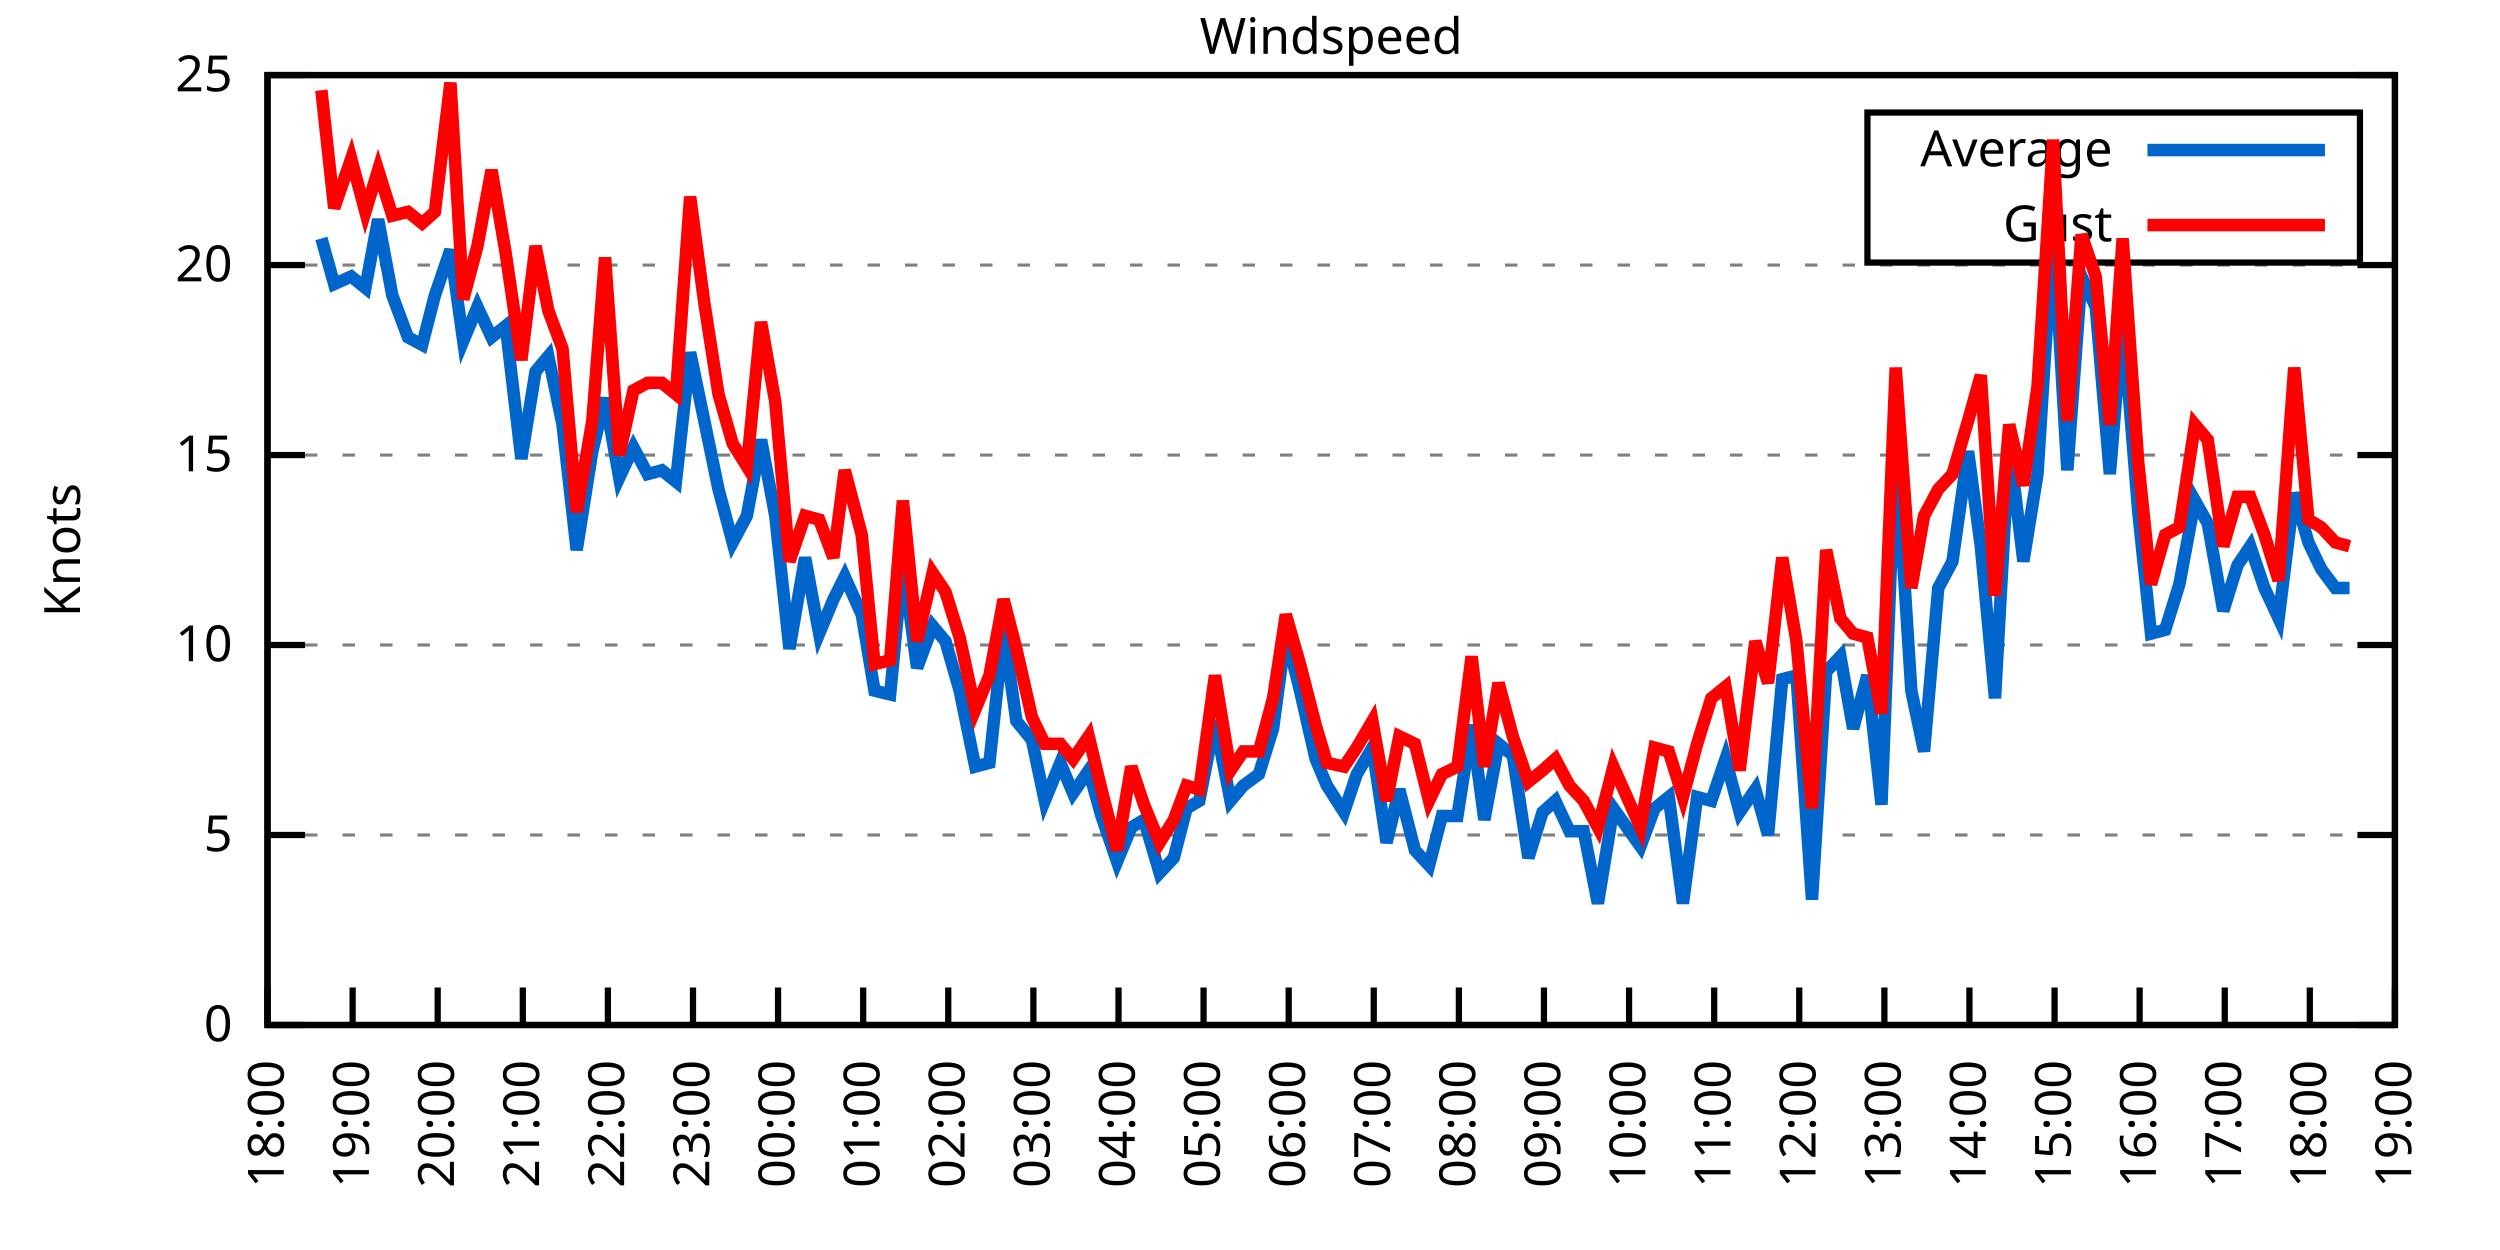
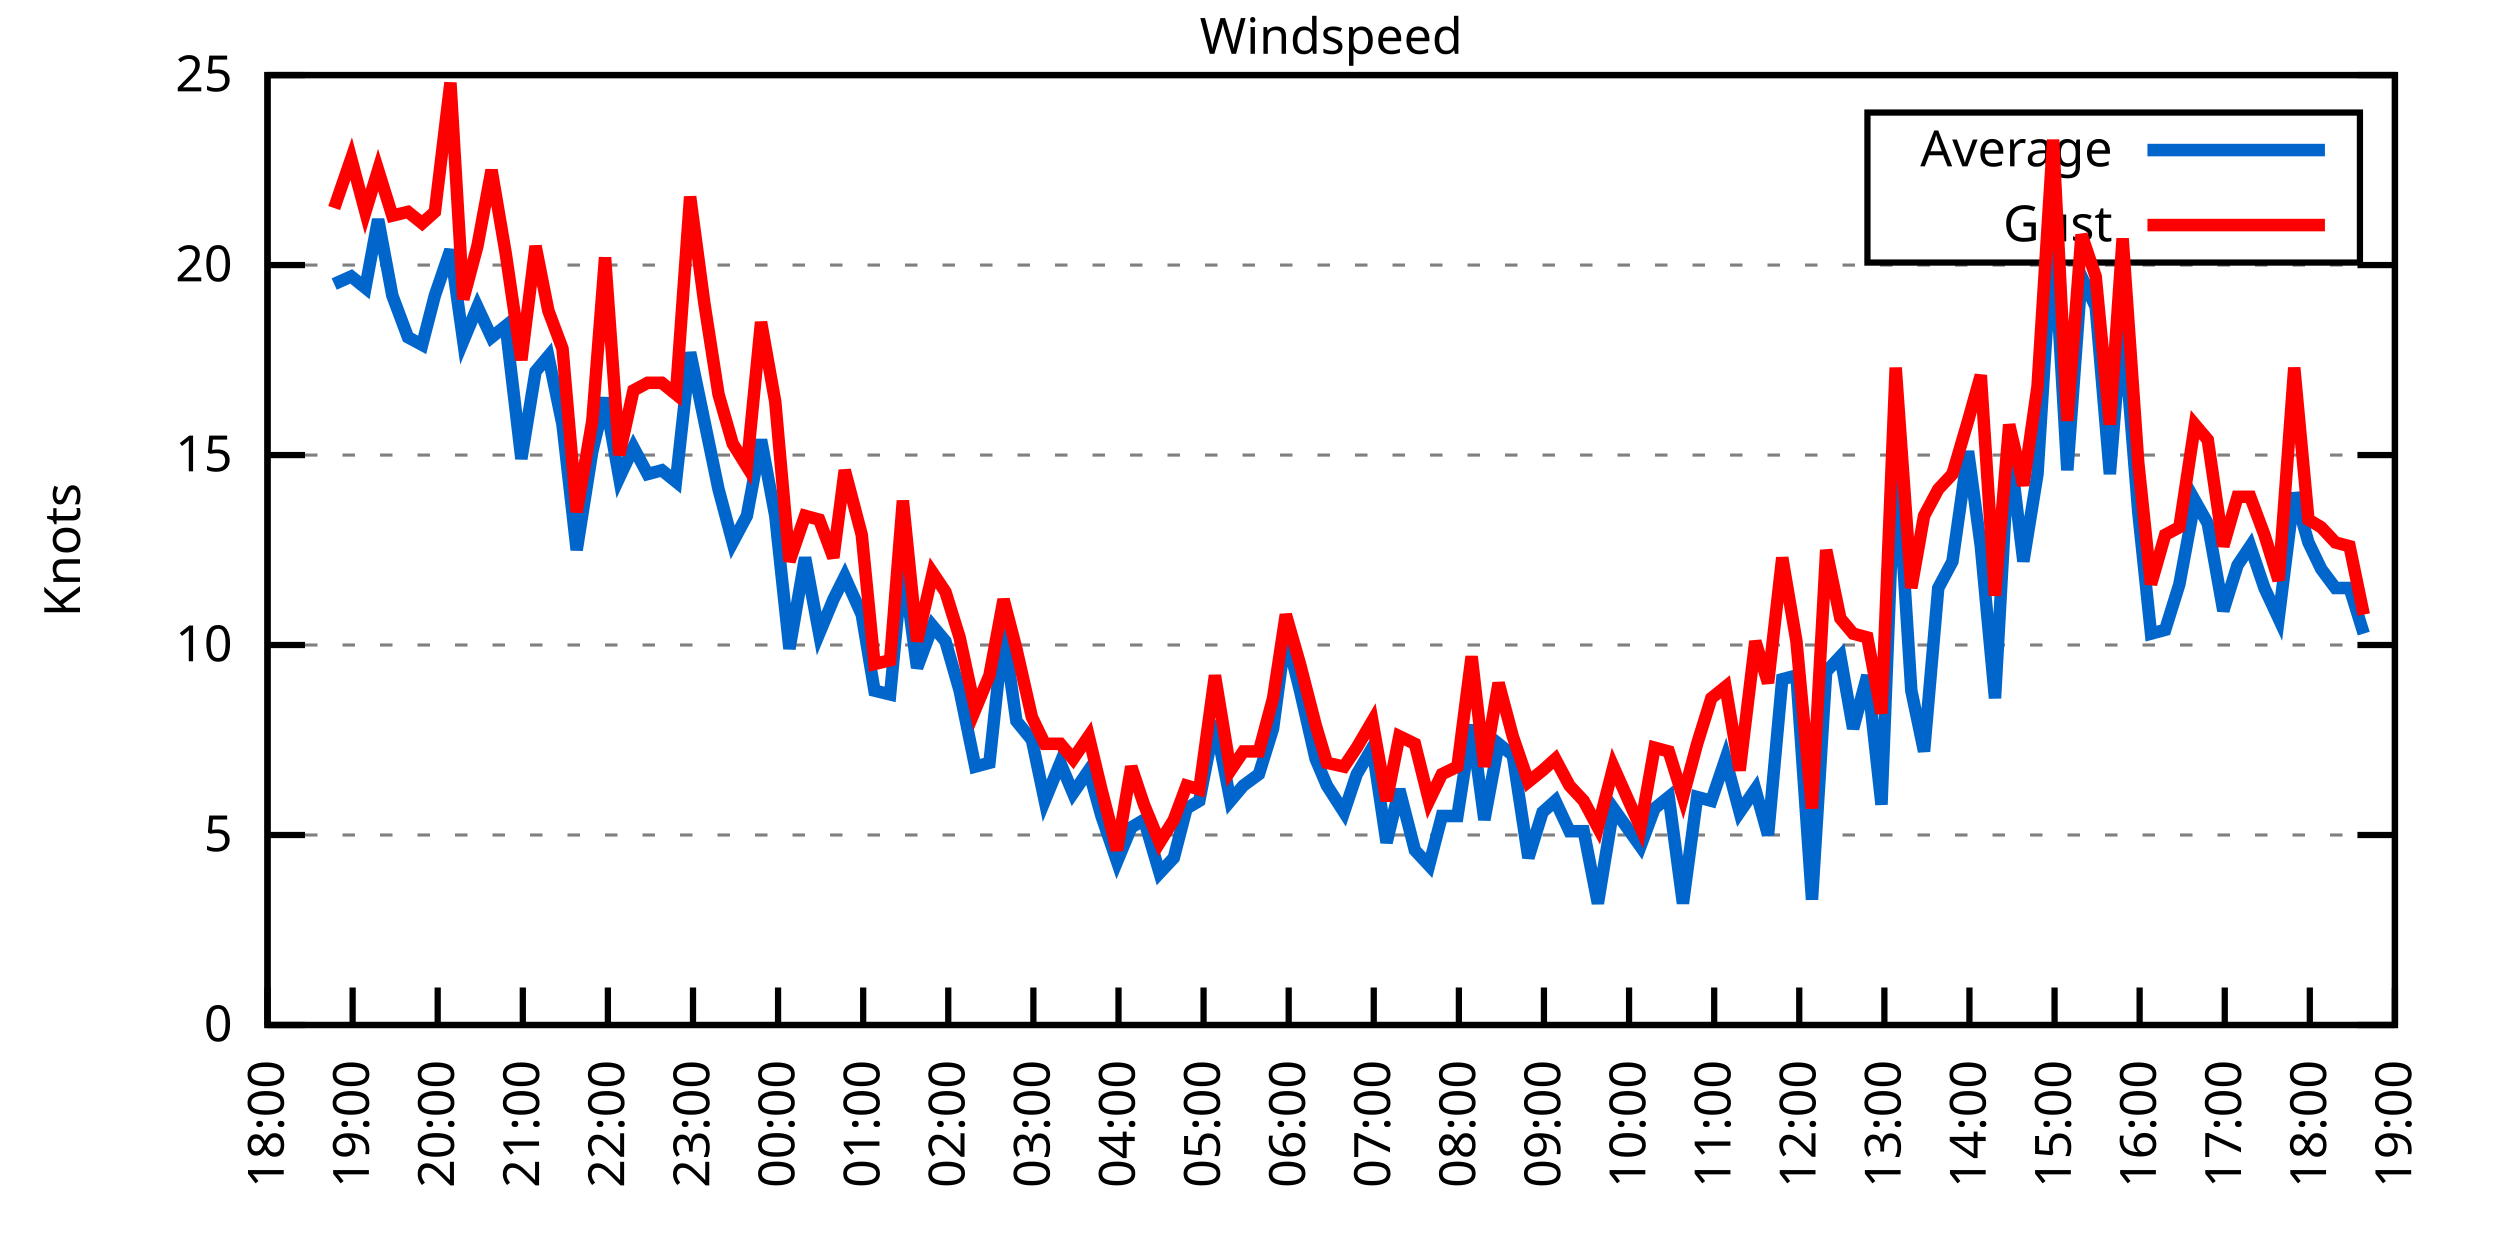
<svg xmlns="http://www.w3.org/2000/svg" xmlns:xlink="http://www.w3.org/1999/xlink" width="400" height="200" viewBox="0 0 400 200">
  <g id="gnuplot_canvas">
    <rect x="0" y="0" width="400" height="200" fill="none" />
    <defs>
      <circle id="gpDot" r="0.5" stroke-width="0.5" stroke="currentColor" />
      <path id="gpPt0" stroke-width="0.333" stroke="currentColor" d="M-1,0 h2 M0,-1 v2" />
      <path id="gpPt1" stroke-width="0.333" stroke="currentColor" d="M-1,-1 L1,1 M1,-1 L-1,1" />
      <path id="gpPt2" stroke-width="0.333" stroke="currentColor" d="M-1,0 L1,0 M0,-1 L0,1 M-1,-1 L1,1 M-1,1 L1,-1" />
      <rect id="gpPt3" stroke-width="0.333" stroke="currentColor" x="-1" y="-1" width="2" height="2" />
      <rect id="gpPt4" stroke-width="0.333" stroke="currentColor" fill="currentColor" x="-1" y="-1" width="2" height="2" />
      <circle id="gpPt5" stroke-width="0.333" stroke="currentColor" cx="0" cy="0" r="1" />
      <use xlink:href="#gpPt5" id="gpPt6" fill="currentColor" stroke="none" />
      <path id="gpPt7" stroke-width="0.333" stroke="currentColor" d="M0,-1.33 L-1.33,0.67 L1.33,0.67 z" />
      <use xlink:href="#gpPt7" id="gpPt8" fill="currentColor" stroke="none" />
      <use xlink:href="#gpPt7" id="gpPt9" stroke="currentColor" transform="rotate(180)" />
      <use xlink:href="#gpPt9" id="gpPt10" fill="currentColor" stroke="none" />
      <use xlink:href="#gpPt3" id="gpPt11" stroke="currentColor" transform="rotate(45)" />
      <use xlink:href="#gpPt11" id="gpPt12" fill="currentColor" stroke="none" />
      <path id="gpPt13" stroke-width="0.333" stroke="currentColor" d="M0,1.330 L1.265,0.411 L0.782,-1.067 L-0.782,-1.076 L-1.265,0.411 z" />
      <use xlink:href="#gpPt13" id="gpPt14" fill="currentColor" stroke="none" />
      <filter id="textbox" filterUnits="objectBoundingBox" x="0" y="0" height="1" width="1">
        <feFlood flood-color="white" flood-opacity="1" result="bgnd" />
        <feComposite in="SourceGraphic" in2="bgnd" operator="atop" />
      </filter>
      <filter id="greybox" filterUnits="objectBoundingBox" x="0" y="0" height="1" width="1">
        <feFlood flood-color="lightgrey" flood-opacity="1" result="grey" />
        <feComposite in="SourceGraphic" in2="grey" operator="atop" />
      </filter>
    </defs>
    <g fill="none" color="white" stroke="currentColor" stroke-width="1.00" stroke-linecap="butt" stroke-linejoin="miter">
</g>
    <g fill="none" color="black" stroke="currentColor" stroke-width="1.00" stroke-linecap="butt" stroke-linejoin="miter">
      <g stroke="none" shape-rendering="crispEdges">
        <polygon fill="rgb(255, 255, 255)" points="42.80,164.00 383.18,164.00 383.18,12.02 42.80,12.02 " />
      </g>
    </g>
    <g fill="none" color="black" stroke="currentColor" stroke-width="1.00" stroke-linecap="butt" stroke-linejoin="miter">
</g>
    <g fill="none" color="black" stroke="black" stroke-width="0.50" stroke-linecap="butt" stroke-linejoin="miter">
</g>
    <g fill="none" color="gray" stroke="currentColor" stroke-width="0.50" stroke-linecap="butt" stroke-linejoin="miter">
      <path stroke="gray" stroke-dasharray="2,4" class="gridline" d="M42.80,164.00 L383.19,164.00  " />
    </g>
    <g fill="none" color="gray" stroke="gray" stroke-width="1.00" stroke-linecap="butt" stroke-linejoin="miter">
</g>
    <g fill="none" color="black" stroke="currentColor" stroke-width="1.00" stroke-linecap="butt" stroke-linejoin="miter">
      <path stroke="black" d="M42.80,164.00 L48.80,164.00 M383.19,164.00 L377.19,164.00  " />
      <g transform="translate(37.20,166.60)" stroke="none" fill="black" font-family="Sans" font-size="8.00" text-anchor="end">
        <text>
          <tspan font-family="Sans"> 0</tspan>
        </text>
      </g>
    </g>
    <g fill="none" color="black" stroke="currentColor" stroke-width="1.00" stroke-linecap="butt" stroke-linejoin="miter">
</g>
    <g fill="none" color="black" stroke="black" stroke-width="0.50" stroke-linecap="butt" stroke-linejoin="miter">
</g>
    <g fill="none" color="gray" stroke="currentColor" stroke-width="0.50" stroke-linecap="butt" stroke-linejoin="miter">
      <path stroke="gray" stroke-dasharray="2,4" class="gridline" d="M42.80,133.60 L383.19,133.60  " />
    </g>
    <g fill="none" color="gray" stroke="gray" stroke-width="1.00" stroke-linecap="butt" stroke-linejoin="miter">
</g>
    <g fill="none" color="black" stroke="currentColor" stroke-width="1.00" stroke-linecap="butt" stroke-linejoin="miter">
      <path stroke="black" d="M42.80,133.60 L48.80,133.60 M383.19,133.60 L377.19,133.60  " />
      <g transform="translate(37.20,136.20)" stroke="none" fill="black" font-family="Sans" font-size="8.00" text-anchor="end">
        <text>
          <tspan font-family="Sans"> 5</tspan>
        </text>
      </g>
    </g>
    <g fill="none" color="black" stroke="currentColor" stroke-width="1.00" stroke-linecap="butt" stroke-linejoin="miter">
</g>
    <g fill="none" color="black" stroke="black" stroke-width="0.50" stroke-linecap="butt" stroke-linejoin="miter">
</g>
    <g fill="none" color="gray" stroke="currentColor" stroke-width="0.50" stroke-linecap="butt" stroke-linejoin="miter">
      <path stroke="gray" stroke-dasharray="2,4" class="gridline" d="M42.80,103.20 L383.19,103.20  " />
    </g>
    <g fill="none" color="gray" stroke="gray" stroke-width="1.00" stroke-linecap="butt" stroke-linejoin="miter">
</g>
    <g fill="none" color="black" stroke="currentColor" stroke-width="1.00" stroke-linecap="butt" stroke-linejoin="miter">
      <path stroke="black" d="M42.80,103.20 L48.80,103.20 M383.19,103.20 L377.19,103.20  " />
      <g transform="translate(37.20,105.80)" stroke="none" fill="black" font-family="Sans" font-size="8.00" text-anchor="end">
        <text>
          <tspan font-family="Sans"> 10</tspan>
        </text>
      </g>
    </g>
    <g fill="none" color="black" stroke="currentColor" stroke-width="1.00" stroke-linecap="butt" stroke-linejoin="miter">
</g>
    <g fill="none" color="black" stroke="black" stroke-width="0.50" stroke-linecap="butt" stroke-linejoin="miter">
</g>
    <g fill="none" color="gray" stroke="currentColor" stroke-width="0.50" stroke-linecap="butt" stroke-linejoin="miter">
      <path stroke="gray" stroke-dasharray="2,4" class="gridline" d="M42.80,72.81 L383.19,72.81  " />
    </g>
    <g fill="none" color="gray" stroke="gray" stroke-width="1.00" stroke-linecap="butt" stroke-linejoin="miter">
</g>
    <g fill="none" color="black" stroke="currentColor" stroke-width="1.00" stroke-linecap="butt" stroke-linejoin="miter">
      <path stroke="black" d="M42.80,72.81 L48.80,72.81 M383.19,72.81 L377.19,72.81  " />
      <g transform="translate(37.20,75.41)" stroke="none" fill="black" font-family="Sans" font-size="8.00" text-anchor="end">
        <text>
          <tspan font-family="Sans"> 15</tspan>
        </text>
      </g>
    </g>
    <g fill="none" color="black" stroke="currentColor" stroke-width="1.00" stroke-linecap="butt" stroke-linejoin="miter">
</g>
    <g fill="none" color="black" stroke="black" stroke-width="0.50" stroke-linecap="butt" stroke-linejoin="miter">
</g>
    <g fill="none" color="gray" stroke="currentColor" stroke-width="0.50" stroke-linecap="butt" stroke-linejoin="miter">
      <path stroke="gray" stroke-dasharray="2,4" class="gridline" d="M42.80,42.41 L383.19,42.41  " />
    </g>
    <g fill="none" color="gray" stroke="gray" stroke-width="1.00" stroke-linecap="butt" stroke-linejoin="miter">
</g>
    <g fill="none" color="black" stroke="currentColor" stroke-width="1.00" stroke-linecap="butt" stroke-linejoin="miter">
      <path stroke="black" d="M42.80,42.41 L48.80,42.41 M383.19,42.41 L377.19,42.41  " />
      <g transform="translate(37.20,45.01)" stroke="none" fill="black" font-family="Sans" font-size="8.00" text-anchor="end">
        <text>
          <tspan font-family="Sans"> 20</tspan>
        </text>
      </g>
    </g>
    <g fill="none" color="black" stroke="currentColor" stroke-width="1.00" stroke-linecap="butt" stroke-linejoin="miter">
</g>
    <g fill="none" color="black" stroke="black" stroke-width="0.50" stroke-linecap="butt" stroke-linejoin="miter">
</g>
    <g fill="none" color="gray" stroke="currentColor" stroke-width="0.50" stroke-linecap="butt" stroke-linejoin="miter">
      <path stroke="gray" stroke-dasharray="2,4" class="gridline" d="M42.80,12.01 L383.19,12.01  " />
    </g>
    <g fill="none" color="gray" stroke="gray" stroke-width="1.00" stroke-linecap="butt" stroke-linejoin="miter">
</g>
    <g fill="none" color="black" stroke="currentColor" stroke-width="1.00" stroke-linecap="butt" stroke-linejoin="miter">
      <path stroke="black" d="M42.80,12.01 L48.80,12.01 M383.19,12.01 L377.19,12.01  " />
      <g transform="translate(37.20,14.61)" stroke="none" fill="black" font-family="Sans" font-size="8.00" text-anchor="end">
        <text>
          <tspan font-family="Sans"> 25</tspan>
        </text>
      </g>
    </g>
    <g fill="none" color="black" stroke="currentColor" stroke-width="1.00" stroke-linecap="butt" stroke-linejoin="miter">
      <path stroke="black" d="M42.80,164.00 L42.80,158.00  " />
      <g transform="translate(45.40,169.60) rotate(270.00)" stroke="none" fill="black" font-family="Sans" font-size="8.00" text-anchor="end">
        <text>
          <tspan font-family="Sans">18:00</tspan>
        </text>
      </g>
    </g>
    <g fill="none" color="black" stroke="currentColor" stroke-width="1.00" stroke-linecap="butt" stroke-linejoin="miter">
      <path stroke="black" d="M56.42,164.00 L56.42,158.00  " />
      <g transform="translate(59.02,169.60) rotate(270.00)" stroke="none" fill="black" font-family="Sans" font-size="8.00" text-anchor="end">
        <text>
          <tspan font-family="Sans">19:00</tspan>
        </text>
      </g>
    </g>
    <g fill="none" color="black" stroke="currentColor" stroke-width="1.00" stroke-linecap="butt" stroke-linejoin="miter">
      <path stroke="black" d="M70.03,164.00 L70.03,158.00  " />
      <g transform="translate(72.63,169.60) rotate(270.00)" stroke="none" fill="black" font-family="Sans" font-size="8.00" text-anchor="end">
        <text>
          <tspan font-family="Sans">20:00</tspan>
        </text>
      </g>
    </g>
    <g fill="none" color="black" stroke="currentColor" stroke-width="1.00" stroke-linecap="butt" stroke-linejoin="miter">
      <path stroke="black" d="M83.65,164.00 L83.65,158.00  " />
      <g transform="translate(86.25,169.60) rotate(270.00)" stroke="none" fill="black" font-family="Sans" font-size="8.00" text-anchor="end">
        <text>
          <tspan font-family="Sans">21:00</tspan>
        </text>
      </g>
    </g>
    <g fill="none" color="black" stroke="currentColor" stroke-width="1.00" stroke-linecap="butt" stroke-linejoin="miter">
      <path stroke="black" d="M97.26,164.00 L97.26,158.00  " />
      <g transform="translate(99.86,169.60) rotate(270.00)" stroke="none" fill="black" font-family="Sans" font-size="8.00" text-anchor="end">
        <text>
          <tspan font-family="Sans">22:00</tspan>
        </text>
      </g>
    </g>
    <g fill="none" color="black" stroke="currentColor" stroke-width="1.00" stroke-linecap="butt" stroke-linejoin="miter">
      <path stroke="black" d="M110.88,164.00 L110.88,158.00  " />
      <g transform="translate(113.48,169.60) rotate(270.00)" stroke="none" fill="black" font-family="Sans" font-size="8.00" text-anchor="end">
        <text>
          <tspan font-family="Sans">23:00</tspan>
        </text>
      </g>
    </g>
    <g fill="none" color="black" stroke="currentColor" stroke-width="1.00" stroke-linecap="butt" stroke-linejoin="miter">
      <path stroke="black" d="M124.49,164.00 L124.49,158.00  " />
      <g transform="translate(127.09,169.60) rotate(270.00)" stroke="none" fill="black" font-family="Sans" font-size="8.00" text-anchor="end">
        <text>
          <tspan font-family="Sans">00:00</tspan>
        </text>
      </g>
    </g>
    <g fill="none" color="black" stroke="currentColor" stroke-width="1.00" stroke-linecap="butt" stroke-linejoin="miter">
      <path stroke="black" d="M138.11,164.00 L138.11,158.00  " />
      <g transform="translate(140.71,169.60) rotate(270.00)" stroke="none" fill="black" font-family="Sans" font-size="8.00" text-anchor="end">
        <text>
          <tspan font-family="Sans">01:00</tspan>
        </text>
      </g>
    </g>
    <g fill="none" color="black" stroke="currentColor" stroke-width="1.00" stroke-linecap="butt" stroke-linejoin="miter">
      <path stroke="black" d="M151.72,164.00 L151.72,158.00  " />
      <g transform="translate(154.32,169.60) rotate(270.00)" stroke="none" fill="black" font-family="Sans" font-size="8.00" text-anchor="end">
        <text>
          <tspan font-family="Sans">02:00</tspan>
        </text>
      </g>
    </g>
    <g fill="none" color="black" stroke="currentColor" stroke-width="1.00" stroke-linecap="butt" stroke-linejoin="miter">
      <path stroke="black" d="M165.34,164.00 L165.34,158.00  " />
      <g transform="translate(167.94,169.60) rotate(270.00)" stroke="none" fill="black" font-family="Sans" font-size="8.00" text-anchor="end">
        <text>
          <tspan font-family="Sans">03:00</tspan>
        </text>
      </g>
    </g>
    <g fill="none" color="black" stroke="currentColor" stroke-width="1.00" stroke-linecap="butt" stroke-linejoin="miter">
      <path stroke="black" d="M178.96,164.00 L178.96,158.00  " />
      <g transform="translate(181.56,169.60) rotate(270.00)" stroke="none" fill="black" font-family="Sans" font-size="8.00" text-anchor="end">
        <text>
          <tspan font-family="Sans">04:00</tspan>
        </text>
      </g>
    </g>
    <g fill="none" color="black" stroke="currentColor" stroke-width="1.00" stroke-linecap="butt" stroke-linejoin="miter">
      <path stroke="black" d="M192.57,164.00 L192.57,158.00  " />
      <g transform="translate(195.17,169.60) rotate(270.00)" stroke="none" fill="black" font-family="Sans" font-size="8.00" text-anchor="end">
        <text>
          <tspan font-family="Sans">05:00</tspan>
        </text>
      </g>
    </g>
    <g fill="none" color="black" stroke="currentColor" stroke-width="1.00" stroke-linecap="butt" stroke-linejoin="miter">
      <path stroke="black" d="M206.19,164.00 L206.19,158.00  " />
      <g transform="translate(208.79,169.60) rotate(270.00)" stroke="none" fill="black" font-family="Sans" font-size="8.00" text-anchor="end">
        <text>
          <tspan font-family="Sans">06:00</tspan>
        </text>
      </g>
    </g>
    <g fill="none" color="black" stroke="currentColor" stroke-width="1.00" stroke-linecap="butt" stroke-linejoin="miter">
      <path stroke="black" d="M219.80,164.00 L219.80,158.00  " />
      <g transform="translate(222.40,169.60) rotate(270.00)" stroke="none" fill="black" font-family="Sans" font-size="8.00" text-anchor="end">
        <text>
          <tspan font-family="Sans">07:00</tspan>
        </text>
      </g>
    </g>
    <g fill="none" color="black" stroke="currentColor" stroke-width="1.00" stroke-linecap="butt" stroke-linejoin="miter">
      <path stroke="black" d="M233.42,164.00 L233.42,158.00  " />
      <g transform="translate(236.02,169.60) rotate(270.00)" stroke="none" fill="black" font-family="Sans" font-size="8.00" text-anchor="end">
        <text>
          <tspan font-family="Sans">08:00</tspan>
        </text>
      </g>
    </g>
    <g fill="none" color="black" stroke="currentColor" stroke-width="1.00" stroke-linecap="butt" stroke-linejoin="miter">
      <path stroke="black" d="M247.03,164.00 L247.03,158.00  " />
      <g transform="translate(249.63,169.60) rotate(270.00)" stroke="none" fill="black" font-family="Sans" font-size="8.00" text-anchor="end">
        <text>
          <tspan font-family="Sans">09:00</tspan>
        </text>
      </g>
    </g>
    <g fill="none" color="black" stroke="currentColor" stroke-width="1.00" stroke-linecap="butt" stroke-linejoin="miter">
      <path stroke="black" d="M260.65,164.00 L260.65,158.00  " />
      <g transform="translate(263.25,169.60) rotate(270.00)" stroke="none" fill="black" font-family="Sans" font-size="8.00" text-anchor="end">
        <text>
          <tspan font-family="Sans">10:00</tspan>
        </text>
      </g>
    </g>
    <g fill="none" color="black" stroke="currentColor" stroke-width="1.00" stroke-linecap="butt" stroke-linejoin="miter">
      <path stroke="black" d="M274.27,164.00 L274.27,158.00  " />
      <g transform="translate(276.87,169.60) rotate(270.00)" stroke="none" fill="black" font-family="Sans" font-size="8.00" text-anchor="end">
        <text>
          <tspan font-family="Sans">11:00</tspan>
        </text>
      </g>
    </g>
    <g fill="none" color="black" stroke="currentColor" stroke-width="1.00" stroke-linecap="butt" stroke-linejoin="miter">
      <path stroke="black" d="M287.88,164.00 L287.88,158.00  " />
      <g transform="translate(290.48,169.60) rotate(270.00)" stroke="none" fill="black" font-family="Sans" font-size="8.00" text-anchor="end">
        <text>
          <tspan font-family="Sans">12:00</tspan>
        </text>
      </g>
    </g>
    <g fill="none" color="black" stroke="currentColor" stroke-width="1.00" stroke-linecap="butt" stroke-linejoin="miter">
      <path stroke="black" d="M301.50,164.00 L301.50,158.00  " />
      <g transform="translate(304.10,169.60) rotate(270.00)" stroke="none" fill="black" font-family="Sans" font-size="8.00" text-anchor="end">
        <text>
          <tspan font-family="Sans">13:00</tspan>
        </text>
      </g>
    </g>
    <g fill="none" color="black" stroke="currentColor" stroke-width="1.00" stroke-linecap="butt" stroke-linejoin="miter">
      <path stroke="black" d="M315.11,164.00 L315.11,158.00  " />
      <g transform="translate(317.71,169.60) rotate(270.00)" stroke="none" fill="black" font-family="Sans" font-size="8.00" text-anchor="end">
        <text>
          <tspan font-family="Sans">14:00</tspan>
        </text>
      </g>
    </g>
    <g fill="none" color="black" stroke="currentColor" stroke-width="1.00" stroke-linecap="butt" stroke-linejoin="miter">
      <path stroke="black" d="M328.73,164.00 L328.73,158.00  " />
      <g transform="translate(331.33,169.60) rotate(270.00)" stroke="none" fill="black" font-family="Sans" font-size="8.00" text-anchor="end">
        <text>
          <tspan font-family="Sans">15:00</tspan>
        </text>
      </g>
    </g>
    <g fill="none" color="black" stroke="currentColor" stroke-width="1.00" stroke-linecap="butt" stroke-linejoin="miter">
      <path stroke="black" d="M342.34,164.00 L342.34,158.00  " />
      <g transform="translate(344.94,169.60) rotate(270.00)" stroke="none" fill="black" font-family="Sans" font-size="8.00" text-anchor="end">
        <text>
          <tspan font-family="Sans">16:00</tspan>
        </text>
      </g>
    </g>
    <g fill="none" color="black" stroke="currentColor" stroke-width="1.00" stroke-linecap="butt" stroke-linejoin="miter">
      <path stroke="black" d="M355.96,164.00 L355.96,158.00  " />
      <g transform="translate(358.56,169.60) rotate(270.00)" stroke="none" fill="black" font-family="Sans" font-size="8.00" text-anchor="end">
        <text>
          <tspan font-family="Sans">17:00</tspan>
        </text>
      </g>
    </g>
    <g fill="none" color="black" stroke="currentColor" stroke-width="1.00" stroke-linecap="butt" stroke-linejoin="miter">
      <path stroke="black" d="M369.57,164.00 L369.57,158.00  " />
      <g transform="translate(372.17,169.60) rotate(270.00)" stroke="none" fill="black" font-family="Sans" font-size="8.00" text-anchor="end">
        <text>
          <tspan font-family="Sans">18:00</tspan>
        </text>
      </g>
    </g>
    <g fill="none" color="black" stroke="currentColor" stroke-width="1.00" stroke-linecap="butt" stroke-linejoin="miter">
      <path stroke="black" d="M383.19,164.00 L383.19,158.00  " />
      <g transform="translate(385.79,169.60) rotate(270.00)" stroke="none" fill="black" font-family="Sans" font-size="8.00" text-anchor="end">
        <text>
          <tspan font-family="Sans">19:00</tspan>
        </text>
      </g>
    </g>
    <g fill="none" color="black" stroke="currentColor" stroke-width="1.00" stroke-linecap="butt" stroke-linejoin="miter">
</g>
    <g fill="none" color="black" stroke="currentColor" stroke-width="1.00" stroke-linecap="butt" stroke-linejoin="miter">
      <path stroke="black" d="M42.80,12.01 L42.80,164.00 L383.19,164.00 L383.19,12.01 L42.80,12.01 Z  " />
    </g>
    <g fill="none" color="black" stroke="currentColor" stroke-width="1.00" stroke-linecap="butt" stroke-linejoin="miter">
</g>
    <g fill="none" color="black" stroke="currentColor" stroke-width="1.00" stroke-linecap="butt" stroke-linejoin="miter">
      <path stroke="black" d="M298.79,42.01 L298.79,18.01 L377.59,18.01 L377.59,42.01 L298.79,42.01 Z  " />
    </g>
    <g id="Windspeed_plot_1">
      <g fill="none" color="white" stroke="black" stroke-width="2.00" stroke-linecap="butt" stroke-linejoin="miter">
</g>
      <g fill="none" color="black" stroke="currentColor" stroke-width="2.00" stroke-linecap="butt" stroke-linejoin="miter">
        <g transform="translate(337.99,26.61)" stroke="none" fill="black" font-family="Sans" font-size="8.00" text-anchor="end">
          <text>
            <tspan font-family="Sans">Average</tspan>
          </text>
        </g>
      </g>
      <g fill="none" color="black" stroke="currentColor" stroke-width="2.00" stroke-linecap="butt" stroke-linejoin="miter">
-         <path stroke="rgb(  0, 102, 204)" d="M343.59,24.01 L371.99,24.01 M51.42,38.15 L53.47,45.45 L56.19,44.23 L58.46,46.06 L60.50,35.11 L62.77,47.27   L65.27,53.96 L67.54,55.18 L69.58,47.27 L72.07,39.98 L74.12,54.57 L76.39,49.10 L78.65,53.96 L80.92,52.14   L83.42,73.41 L85.69,59.43 L87.73,57.00 L90.00,67.94 L92.27,88.00 L94.77,72.20 L96.81,63.69 L99.08,76.45   L101.35,71.59 L103.62,75.85 L105.89,75.24 L108.15,77.06 L110.42,56.39 L112.69,67.33 L114.96,78.28 L117.23,86.79   L119.50,82.53 L121.77,70.37 L124.04,82.53 L126.31,103.81 L128.81,89.22 L131.07,101.38 L133.34,95.91 L135.16,92.26   L137.88,98.34 L139.92,110.50 L142.42,111.11 L144.46,89.83 L146.73,106.85 L149.23,100.16 L151.27,102.60 L153.54,110.50   L156.04,122.66 L158.31,122.05 L160.57,100.77 L162.62,115.36 L165.11,118.40 L167.16,128.13 L169.65,122.05 L171.69,126.91   L174.19,123.27 L176.23,130.56 L178.73,137.86 L181.00,132.39 L183.04,131.17 L185.54,139.68 L187.81,137.25 L189.85,129.35   L191.89,128.13 L194.39,115.36 L196.88,128.13 L198.93,125.70 L201.42,123.87 L203.69,116.58 L205.73,101.38 L208.00,110.50   L210.50,121.44 L212.31,125.70 L215.04,129.95 L217.08,123.87 L219.58,119.62 L221.85,134.82 L223.89,126.31 L226.38,136.03   L228.65,138.47 L230.70,130.56 L233.19,130.56 L235.46,115.97 L237.50,131.17 L239.77,119.01 L242.04,120.83 L244.54,137.25   L246.81,129.95 L248.85,128.13 L251.12,132.99 L253.39,132.99 L255.66,144.55 L258.15,129.35 L262.47,135.43 L264.73,129.35   L267.00,127.52 L269.27,144.55 L271.54,127.52 L273.81,128.13 L276.08,121.44 L278.35,129.95 L280.85,126.31 L282.89,133.60   L285.16,108.68 L287.43,108.07 L289.92,143.94 L292.19,107.46 L294.46,105.03 L296.50,116.58 L298.77,108.07 L301.04,128.74   L303.31,70.98 L305.81,110.50 L307.85,120.23 L310.12,94.08 L312.39,89.83 L314.89,72.20 L316.93,87.40 L319.20,111.72   L321.47,70.98 L323.74,89.83 L326.00,75.85 L328.50,36.33 L330.77,75.24 L333.04,44.23 L335.31,49.10 L337.58,75.85   L339.62,50.92 L342.12,81.93 L344.16,101.38 L346.43,100.77 L348.70,93.48 L351.19,80.10 L353.24,83.75 L355.73,97.73   L358.00,90.44 L360.04,87.40 L362.31,94.08 L364.58,98.95 L367.08,78.89 L369.35,86.79 L371.39,91.04 L373.66,94.08   L375.93,94.08  " />
+         <path stroke="rgb(  0, 102, 204)" d="M343.59,24.01 L371.99,24.01 M53.47,45.45 L56.19,44.23 L58.46,46.06 L60.50,35.11 L62.77,47.27 L65.27,53.96   L67.54,55.18 L69.58,47.27 L72.07,39.98 L74.12,54.57 L76.39,49.10 L78.65,53.96 L80.92,52.14 L83.42,73.41   L85.69,59.43 L87.73,57.00 L90.00,67.94 L92.27,88.00 L94.77,72.20 L96.81,63.69 L99.08,76.45 L101.35,71.59   L103.62,75.85 L105.89,75.24 L108.15,77.06 L110.42,56.39 L112.69,67.33 L114.96,78.28 L117.23,86.79 L119.50,82.53   L121.77,70.37 L124.04,82.53 L126.31,103.81 L128.81,89.22 L131.07,101.38 L133.34,95.91 L135.16,92.26 L137.88,98.34   L139.92,110.50 L142.42,111.11 L144.46,89.83 L146.73,106.85 L149.23,100.16 L151.27,102.60 L153.54,110.50 L156.04,122.66   L158.31,122.05 L160.57,100.77 L162.62,115.36 L165.11,118.40 L167.16,128.13 L169.65,122.05 L171.69,126.91 L174.19,123.27   L176.23,130.56 L178.73,137.86 L181.00,132.39 L183.04,131.17 L185.54,139.68 L187.81,137.25 L189.85,129.35 L191.89,128.13   L194.39,115.36 L196.88,128.13 L198.93,125.70 L201.42,123.87 L203.69,116.58 L205.73,101.38 L208.00,110.50 L210.50,121.44   L212.31,125.70 L215.04,129.95 L217.08,123.87 L219.58,119.62 L221.85,134.82 L223.89,126.31 L226.38,136.03 L228.65,138.47   L230.70,130.56 L233.19,130.56 L235.46,115.97 L237.50,131.17 L239.77,119.01 L242.04,120.83 L244.54,137.25 L246.81,129.95   L248.85,128.13 L251.12,132.99 L253.39,132.99 L255.66,144.55 L258.15,129.35 L262.47,135.43 L264.73,129.35 L267.00,127.52   L269.27,144.55 L271.54,127.52 L273.81,128.13 L276.08,121.44 L278.35,129.95 L280.85,126.31 L282.89,133.60 L285.16,108.68   L287.43,108.07 L289.92,143.94 L292.19,107.46 L294.46,105.03 L296.50,116.58 L298.77,108.07 L301.04,128.74 L303.31,70.98   L305.81,110.50 L307.85,120.23 L310.12,94.08 L312.39,89.83 L314.89,72.20 L316.93,87.40 L319.20,111.72 L321.47,70.98   L323.74,89.83 L326.00,75.85 L328.50,36.33 L330.77,75.24 L333.04,44.23 L335.31,49.10 L337.58,75.85 L339.62,50.92   L342.12,81.93 L344.16,101.38 L346.43,100.77 L348.70,93.48 L351.19,80.10 L353.24,83.75 L355.73,97.73 L358.00,90.44   L360.04,87.40 L362.31,94.08 L364.58,98.95 L367.08,78.89 L369.35,86.79 L371.39,91.04 L373.66,94.08 L375.93,94.08   L378.20,101.38  " />
      </g>
    </g>
    <g id="Windspeed_plot_2">
      <g fill="none" color="black" stroke="currentColor" stroke-width="2.00" stroke-linecap="butt" stroke-linejoin="miter">
        <g transform="translate(337.99,38.61)" stroke="none" fill="black" font-family="Sans" font-size="8.00" text-anchor="end">
          <text>
            <tspan font-family="Sans">Gust</tspan>
          </text>
        </g>
      </g>
      <g fill="none" color="black" stroke="currentColor" stroke-width="2.00" stroke-linecap="butt" stroke-linejoin="miter">
-         <path stroke="rgb(255,   0,   0)" d="M343.59,36.01 L371.99,36.01 M51.42,14.44 L53.47,33.29 L56.19,25.39 L58.46,33.90 L60.50,27.21 L62.77,34.50   L65.27,33.90 L67.54,35.72 L69.58,33.90 L72.07,13.23 L74.12,47.88 L76.39,39.37 L78.65,27.21 L80.92,40.58   L83.42,57.61 L85.69,39.37 L87.73,49.70 L90.00,55.78 L92.27,81.93 L94.77,67.33 L96.81,41.19 L99.08,72.81   L101.35,62.47 L103.62,61.25 L105.89,61.25 L108.15,63.08 L110.42,31.46 L112.69,48.49 L114.96,63.08 L117.23,70.98   L119.50,74.63 L121.77,51.53 L124.04,64.29 L126.31,89.83 L128.81,82.53 L131.07,83.14 L133.34,89.22 L135.16,75.24   L137.88,85.57 L139.92,106.24 L142.42,105.64 L144.46,80.10 L146.73,102.60 L149.23,91.65 L151.27,94.69 L153.54,101.99   L156.04,113.54 L158.31,108.07 L160.57,95.91 L162.62,103.81 L165.11,114.76 L167.16,119.01 L169.65,119.01 L171.69,121.44   L174.19,117.80 L176.23,126.31 L178.73,136.03 L181.00,122.66 L183.04,128.74 L185.54,134.82 L187.81,131.17 L189.85,125.70   L191.89,126.31 L194.39,108.07 L196.88,123.27 L198.93,120.23 L201.42,120.23 L203.69,111.72 L205.73,98.34 L208.00,106.24   L210.50,115.97 L212.31,122.05 L215.04,122.66 L217.08,119.62 L219.58,115.36 L221.85,128.13 L223.89,117.80 L226.38,119.01   L228.65,128.13 L230.70,123.87 L233.19,122.66 L235.46,105.03 L237.50,122.66 L239.77,109.28 L242.04,117.80 L244.54,125.09   L246.81,123.27 L248.85,121.44 L251.12,125.70 L253.39,128.13 L255.66,132.39 L258.15,122.66 L262.47,132.39 L264.73,119.62   L267.00,120.23 L269.27,127.52 L271.54,119.01 L273.81,111.72 L276.08,109.89 L278.35,123.27 L280.85,102.60 L282.89,109.28   L285.16,89.22 L287.43,102.60 L289.92,129.35 L292.19,88.00 L294.46,98.95 L296.50,101.38 L298.77,101.99 L301.04,114.15   L303.31,58.82 L305.81,94.08 L307.85,82.53 L310.12,78.28 L312.39,75.85 L314.89,67.33 L316.93,60.04 L319.20,95.30   L321.47,67.94 L323.74,77.67 L326.00,61.86 L328.50,22.35 L330.77,67.33 L333.04,37.54 L335.31,44.23 L337.58,67.94   L339.62,38.15 L342.12,74.02 L344.16,93.48 L346.43,85.57 L348.70,84.36 L351.19,67.94 L353.24,70.37 L355.73,87.40   L358.00,79.49 L360.04,79.49 L362.31,85.57 L364.58,92.87 L367.08,58.82 L369.35,83.14 L371.39,84.36 L373.66,86.79   L375.93,87.40  " />
+         <path stroke="rgb(255,   0,   0)" d="M343.59,36.01 L371.99,36.01 M53.47,33.29 L56.19,25.39 L58.46,33.90 L60.50,27.21 L62.77,34.50 L65.27,33.90   L67.54,35.72 L69.58,33.90 L72.07,13.23 L74.12,47.88 L76.39,39.37 L78.65,27.21 L80.92,40.58 L83.42,57.61   L85.69,39.37 L87.73,49.70 L90.00,55.78 L92.27,81.93 L94.77,67.33 L96.81,41.19 L99.08,72.81 L101.35,62.47   L103.62,61.25 L105.89,61.25 L108.15,63.08 L110.42,31.46 L112.69,48.49 L114.96,63.08 L117.23,70.98 L119.50,74.63   L121.77,51.53 L124.04,64.29 L126.31,89.83 L128.81,82.53 L131.07,83.14 L133.34,89.22 L135.16,75.24 L137.88,85.57   L139.92,106.24 L142.42,105.64 L144.46,80.10 L146.73,102.60 L149.23,91.65 L151.27,94.69 L153.54,101.99 L156.04,113.54   L158.31,108.07 L160.57,95.91 L162.62,103.81 L165.11,114.76 L167.16,119.01 L169.65,119.01 L171.69,121.44 L174.19,117.80   L176.23,126.31 L178.73,136.03 L181.00,122.66 L183.04,128.74 L185.54,134.82 L187.81,131.17 L189.85,125.70 L191.89,126.31   L194.39,108.07 L196.88,123.27 L198.93,120.23 L201.42,120.23 L203.69,111.72 L205.73,98.34 L208.00,106.24 L210.50,115.97   L212.31,122.05 L215.04,122.66 L217.08,119.62 L219.58,115.36 L221.85,128.13 L223.89,117.80 L226.38,119.01 L228.65,128.13   L230.70,123.87 L233.19,122.66 L235.46,105.03 L237.50,122.66 L239.77,109.28 L242.04,117.80 L244.54,125.09 L246.81,123.27   L248.85,121.44 L251.12,125.70 L253.39,128.13 L255.66,132.39 L258.15,122.66 L262.47,132.39 L264.73,119.62 L267.00,120.23   L269.27,127.52 L271.54,119.01 L273.81,111.72 L276.08,109.89 L278.35,123.27 L280.85,102.60 L282.89,109.28 L285.16,89.22   L287.43,102.60 L289.92,129.35 L292.19,88.00 L294.46,98.95 L296.50,101.38 L298.77,101.99 L301.04,114.15 L303.31,58.82   L305.81,94.08 L307.85,82.53 L310.12,78.28 L312.39,75.85 L314.89,67.33 L316.93,60.04 L319.20,95.30 L321.47,67.94   L323.74,77.67 L326.00,61.86 L328.50,22.35 L330.77,67.33 L333.04,37.54 L335.31,44.23 L337.58,67.94 L339.62,38.15   L342.12,74.02 L344.16,93.48 L346.43,85.57 L348.70,84.36 L351.19,67.94 L353.24,70.37 L355.73,87.40 L358.00,79.49   L360.04,79.49 L362.31,85.57 L364.58,92.87 L367.08,58.82 L369.35,83.14 L371.39,84.36 L373.66,86.79 L375.93,87.40   L378.20,98.34  " />
      </g>
    </g>
    <g fill="none" color="black" stroke="currentColor" stroke-width="2.00" stroke-linecap="butt" stroke-linejoin="miter">
</g>
    <g fill="none" color="black" stroke="black" stroke-width="1.00" stroke-linecap="butt" stroke-linejoin="miter">
</g>
    <g fill="none" color="black" stroke="currentColor" stroke-width="1.00" stroke-linecap="butt" stroke-linejoin="miter">
      <path stroke="black" d="M42.80,12.01 L42.80,164.00 L383.19,164.00 L383.19,12.01 L42.80,12.01 Z  " />
      <g transform="translate(12.80,88.01) rotate(270.00)" stroke="none" fill="black" font-family="Sans" font-size="8.00" text-anchor="middle">
        <text>
          <tspan font-family="Sans">Knots</tspan>
        </text>
      </g>
    </g>
    <g fill="none" color="black" stroke="currentColor" stroke-width="1.00" stroke-linecap="butt" stroke-linejoin="miter">
</g>
    <g fill="none" color="black" stroke="currentColor" stroke-width="1.00" stroke-linecap="butt" stroke-linejoin="miter">
      <g transform="translate(212.99,8.61)" stroke="none" fill="black" font-family="Sans" font-size="8.00" text-anchor="middle">
        <text>
          <tspan font-family="Sans">Windspeed</tspan>
        </text>
      </g>
    </g>
    <g fill="none" color="black" stroke="currentColor" stroke-width="1.00" stroke-linecap="butt" stroke-linejoin="miter">
</g>
  </g>
</svg>
